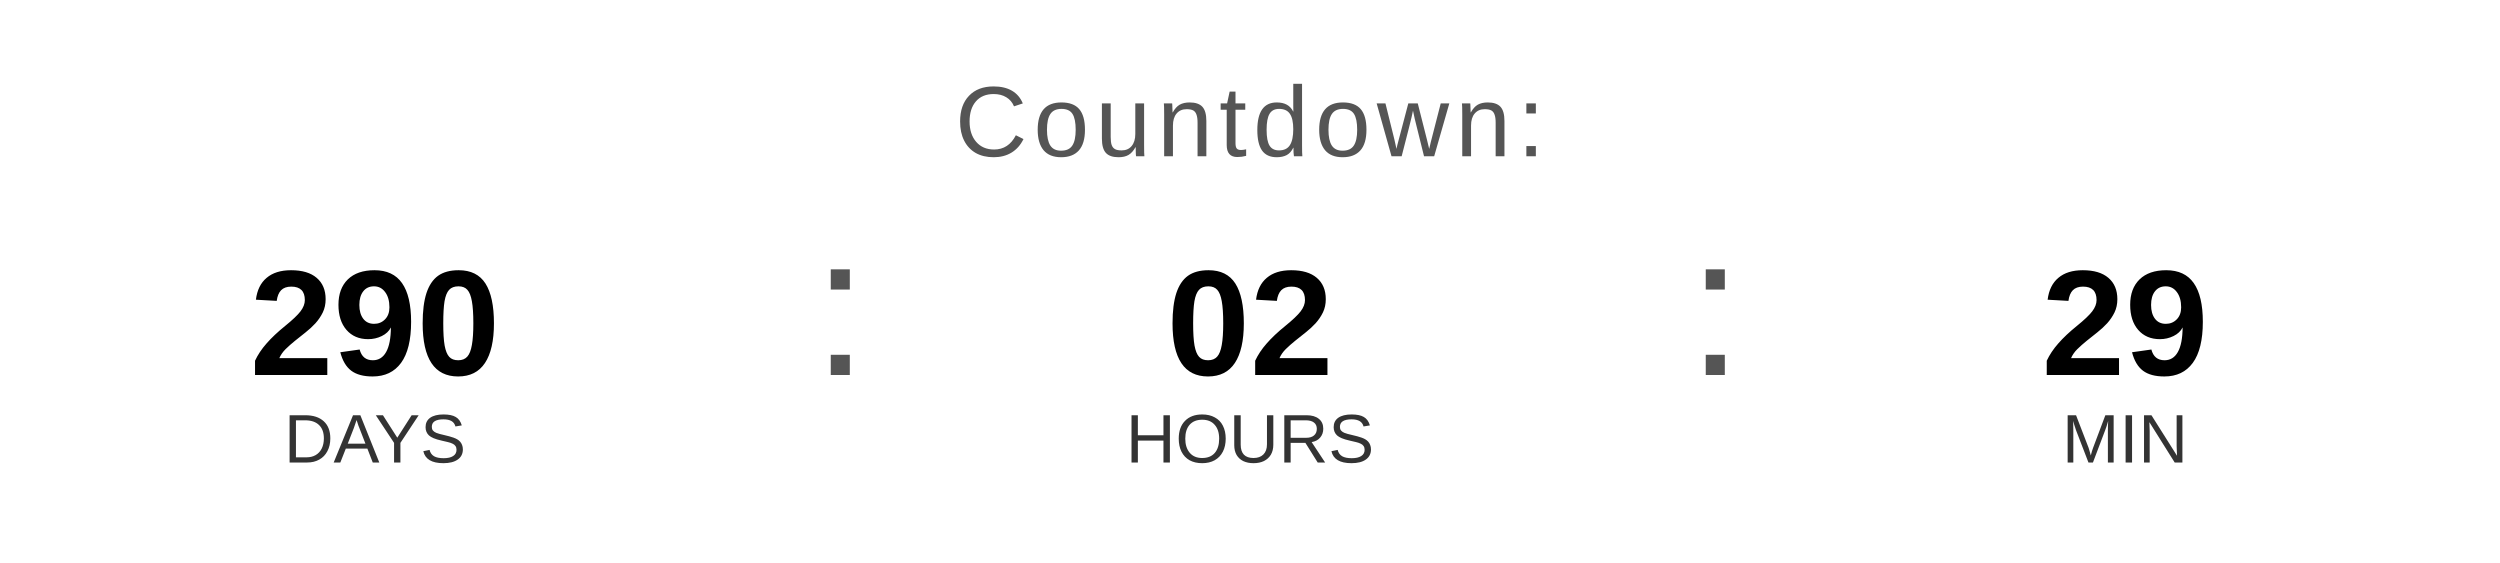
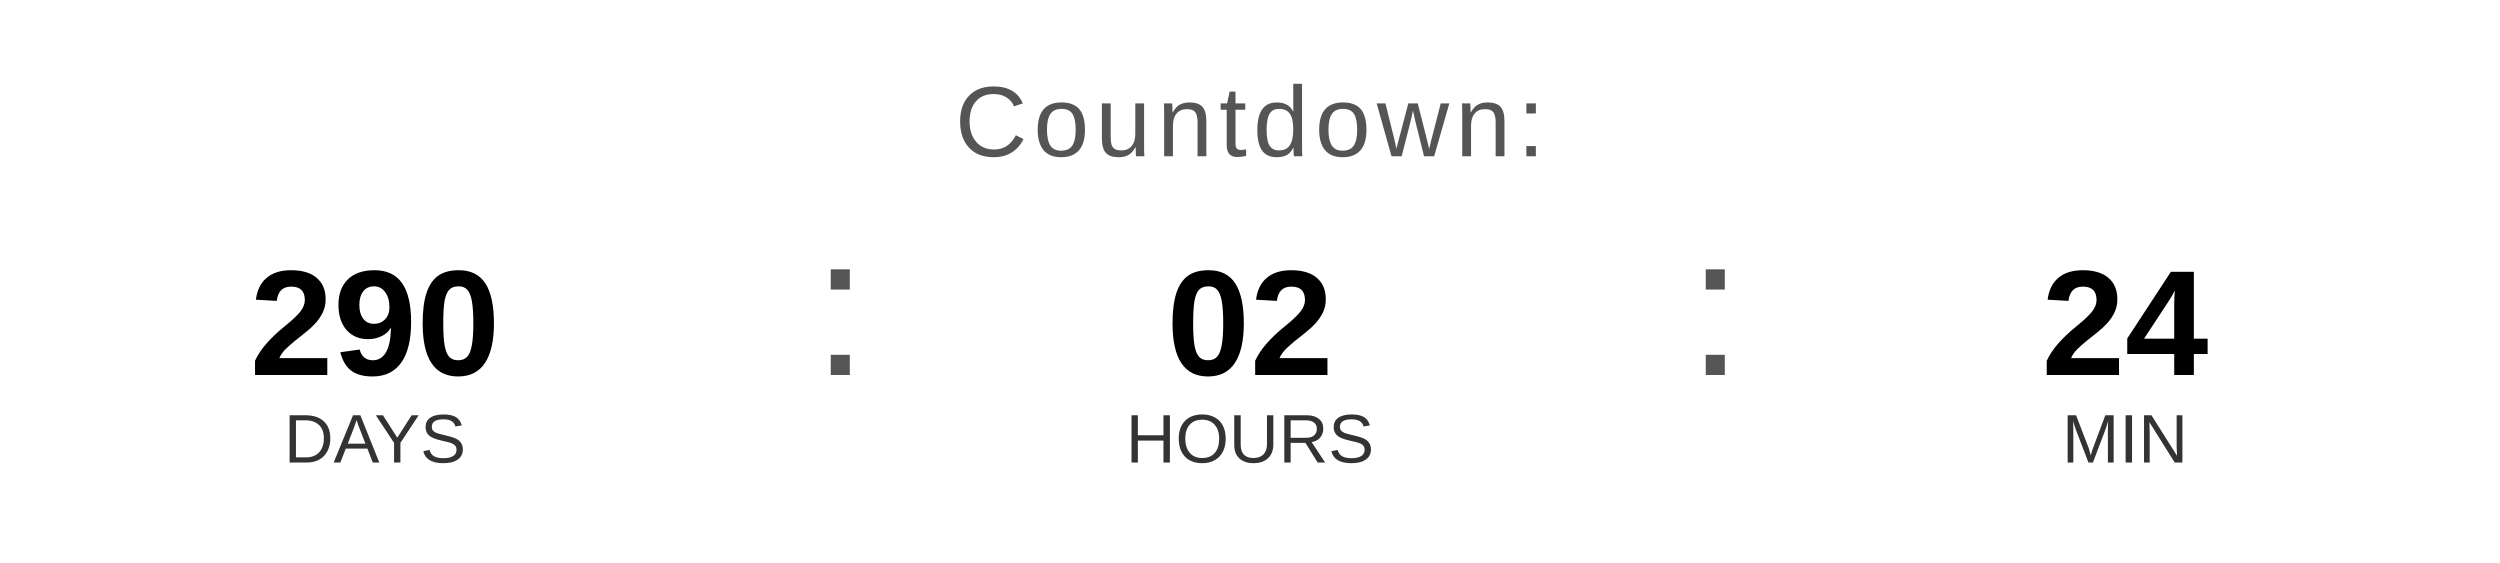
<svg xmlns="http://www.w3.org/2000/svg" width="400" height="90" viewBox="0 0 400 90">
  <text x="200" y="25" font-family="Arial, Helvetica, sans-serif" font-size="16" fill="#555555" text-anchor="middle" letter-spacing="1">
    Countdown:
  </text>
  <text x="60" y="60" font-family="Arial, Helvetica, sans-serif" font-size="24" font-weight="bold" fill="#000000" text-anchor="middle">290</text>
  <text x="60" y="74" font-family="Arial, Helvetica, sans-serif" font-size="11" fill="#333333" text-anchor="middle">DAYS</text>
  <text x="130" y="60" font-family="Arial, sans-serif" font-size="32" fill="#555555">:</text>
  <text x="200" y="60" font-family="Arial, Helvetica, sans-serif" font-size="24" font-weight="bold" fill="#000000" text-anchor="middle">02</text>
  <text x="200" y="74" font-family="Arial, Helvetica, sans-serif" font-size="11" fill="#333333" text-anchor="middle">HOURS</text>
  <text x="270" y="60" font-family="Arial, sans-serif" font-size="32" fill="#555555">:</text>
-   <text x="340" y="60" font-family="Arial, Helvetica, sans-serif" font-size="24" font-weight="bold" fill="#000000" text-anchor="middle">29</text>
+   <text x="340" y="60" font-family="Arial, Helvetica, sans-serif" font-size="24" font-weight="bold" fill="#000000" text-anchor="middle">24</text>
  <text x="340" y="74" font-family="Arial, Helvetica, sans-serif" font-size="11" fill="#333333" text-anchor="middle">MIN</text>
</svg>
